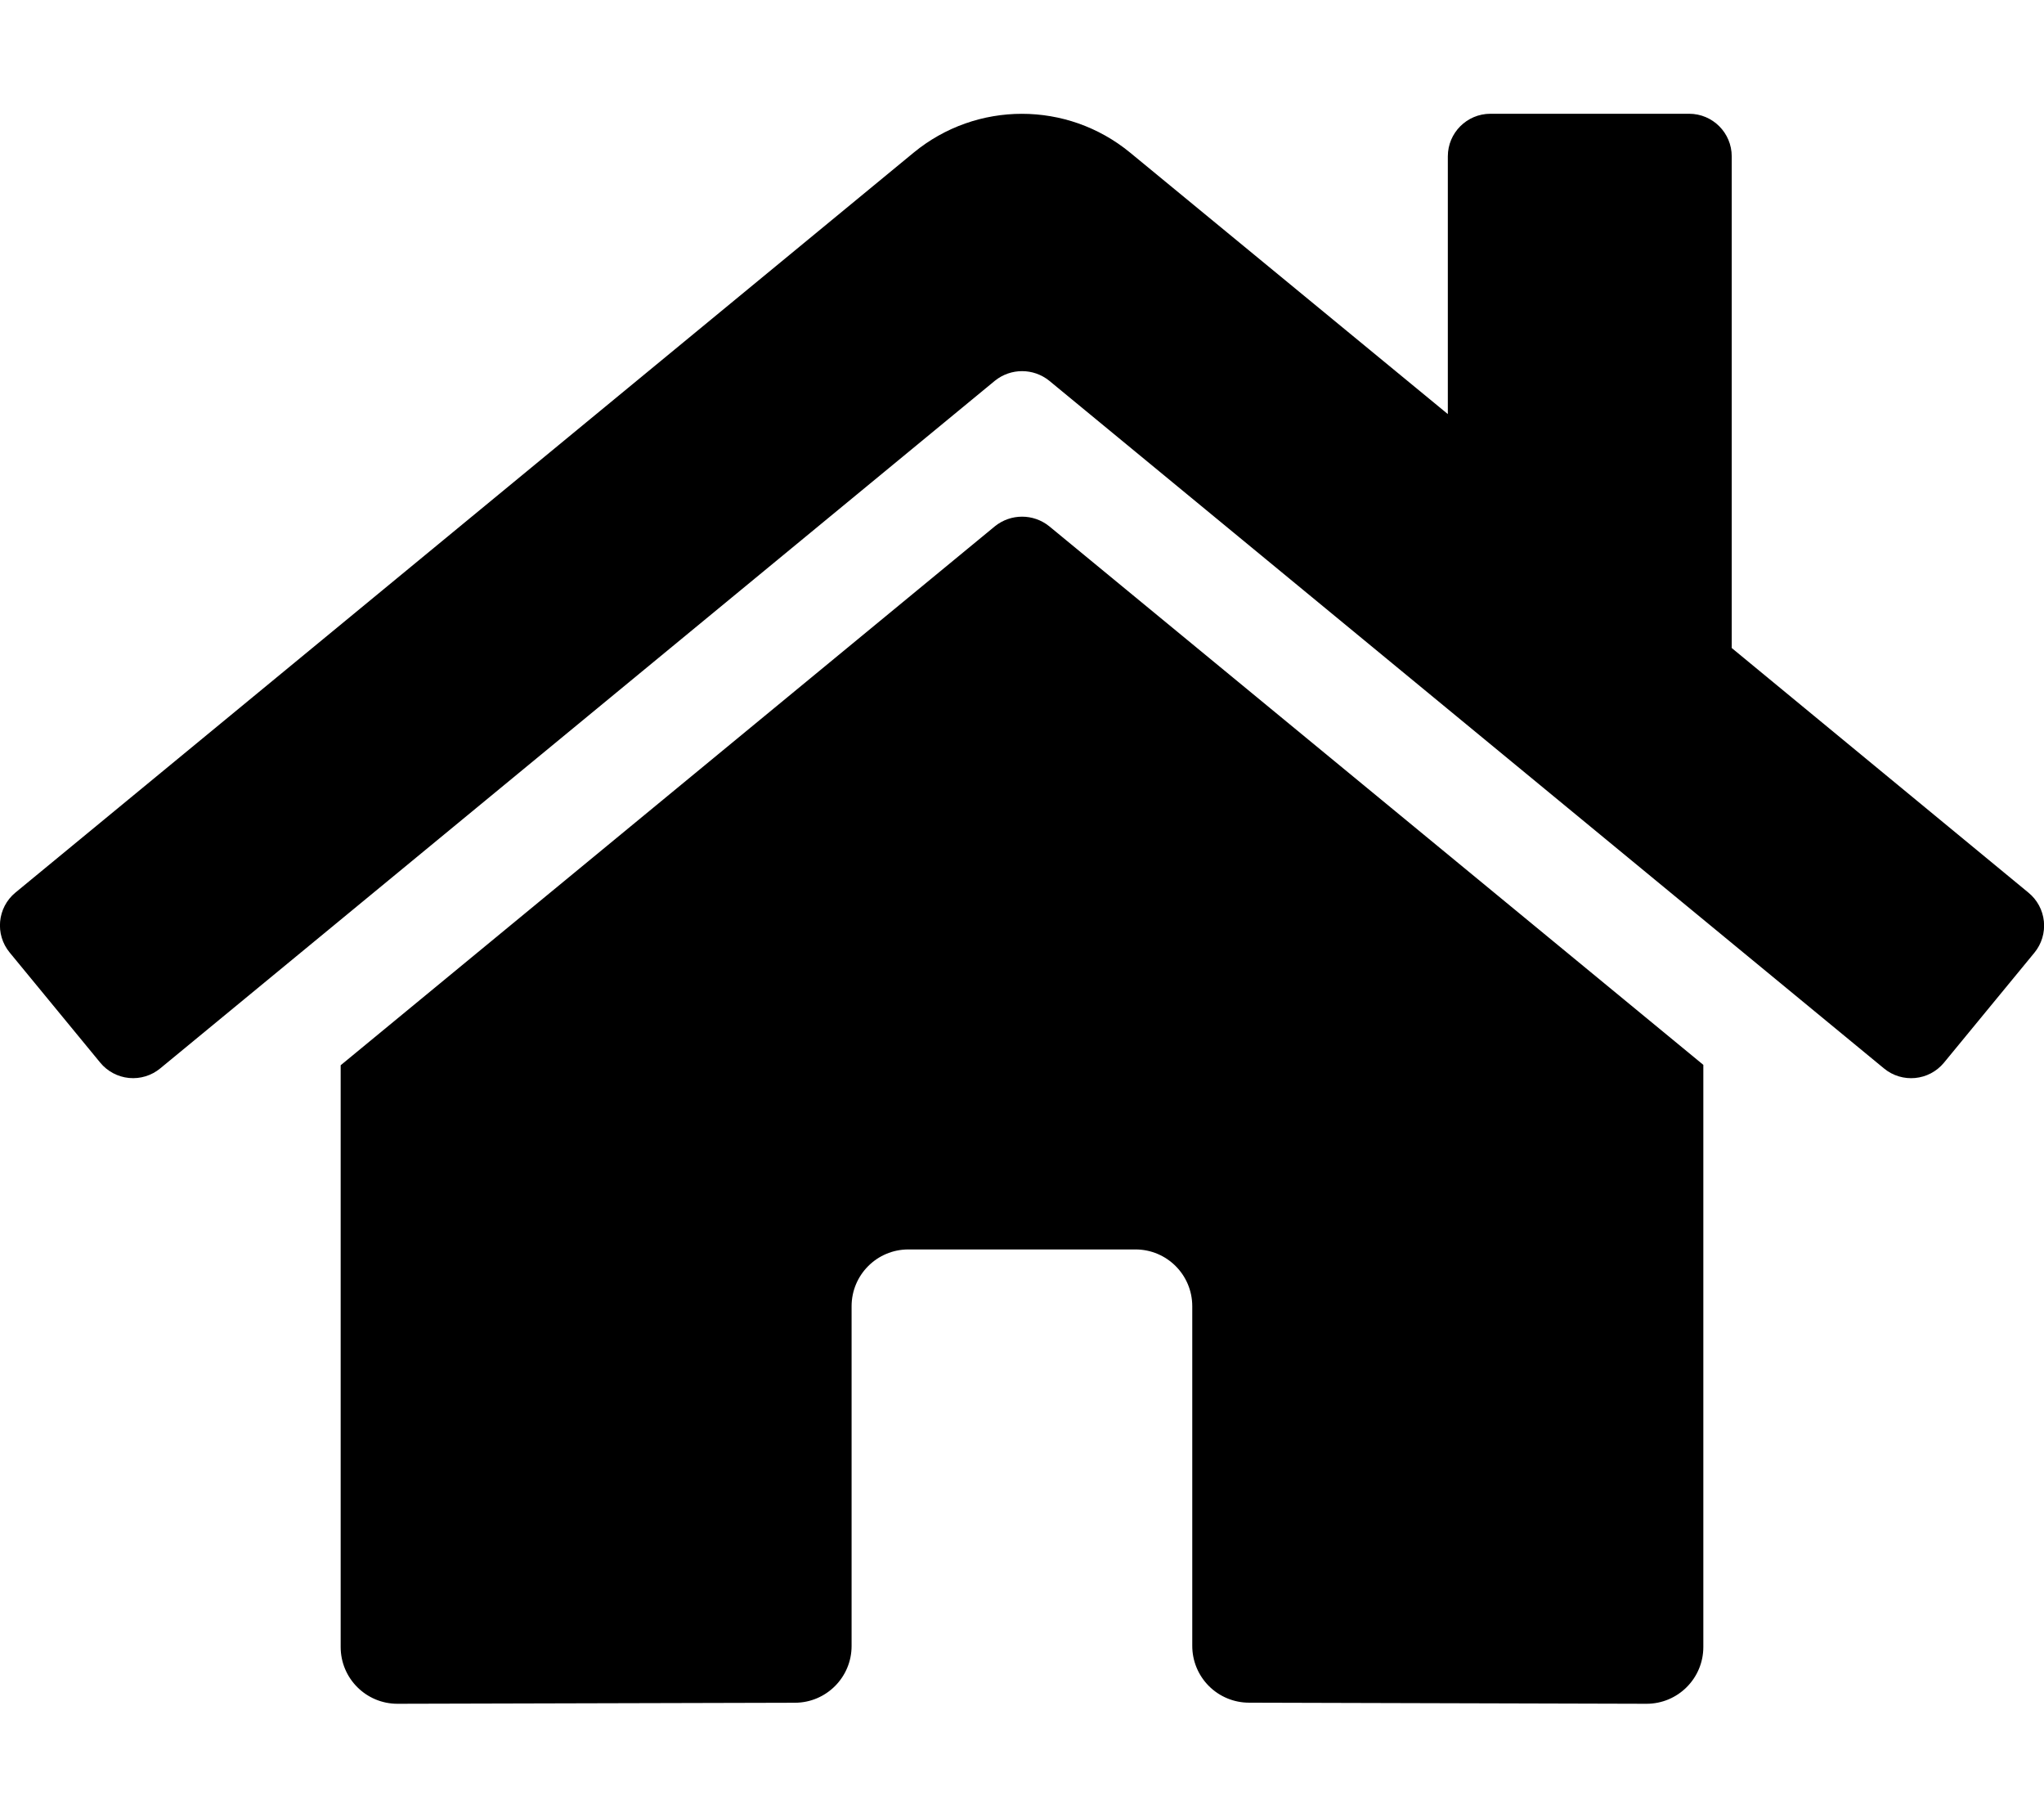
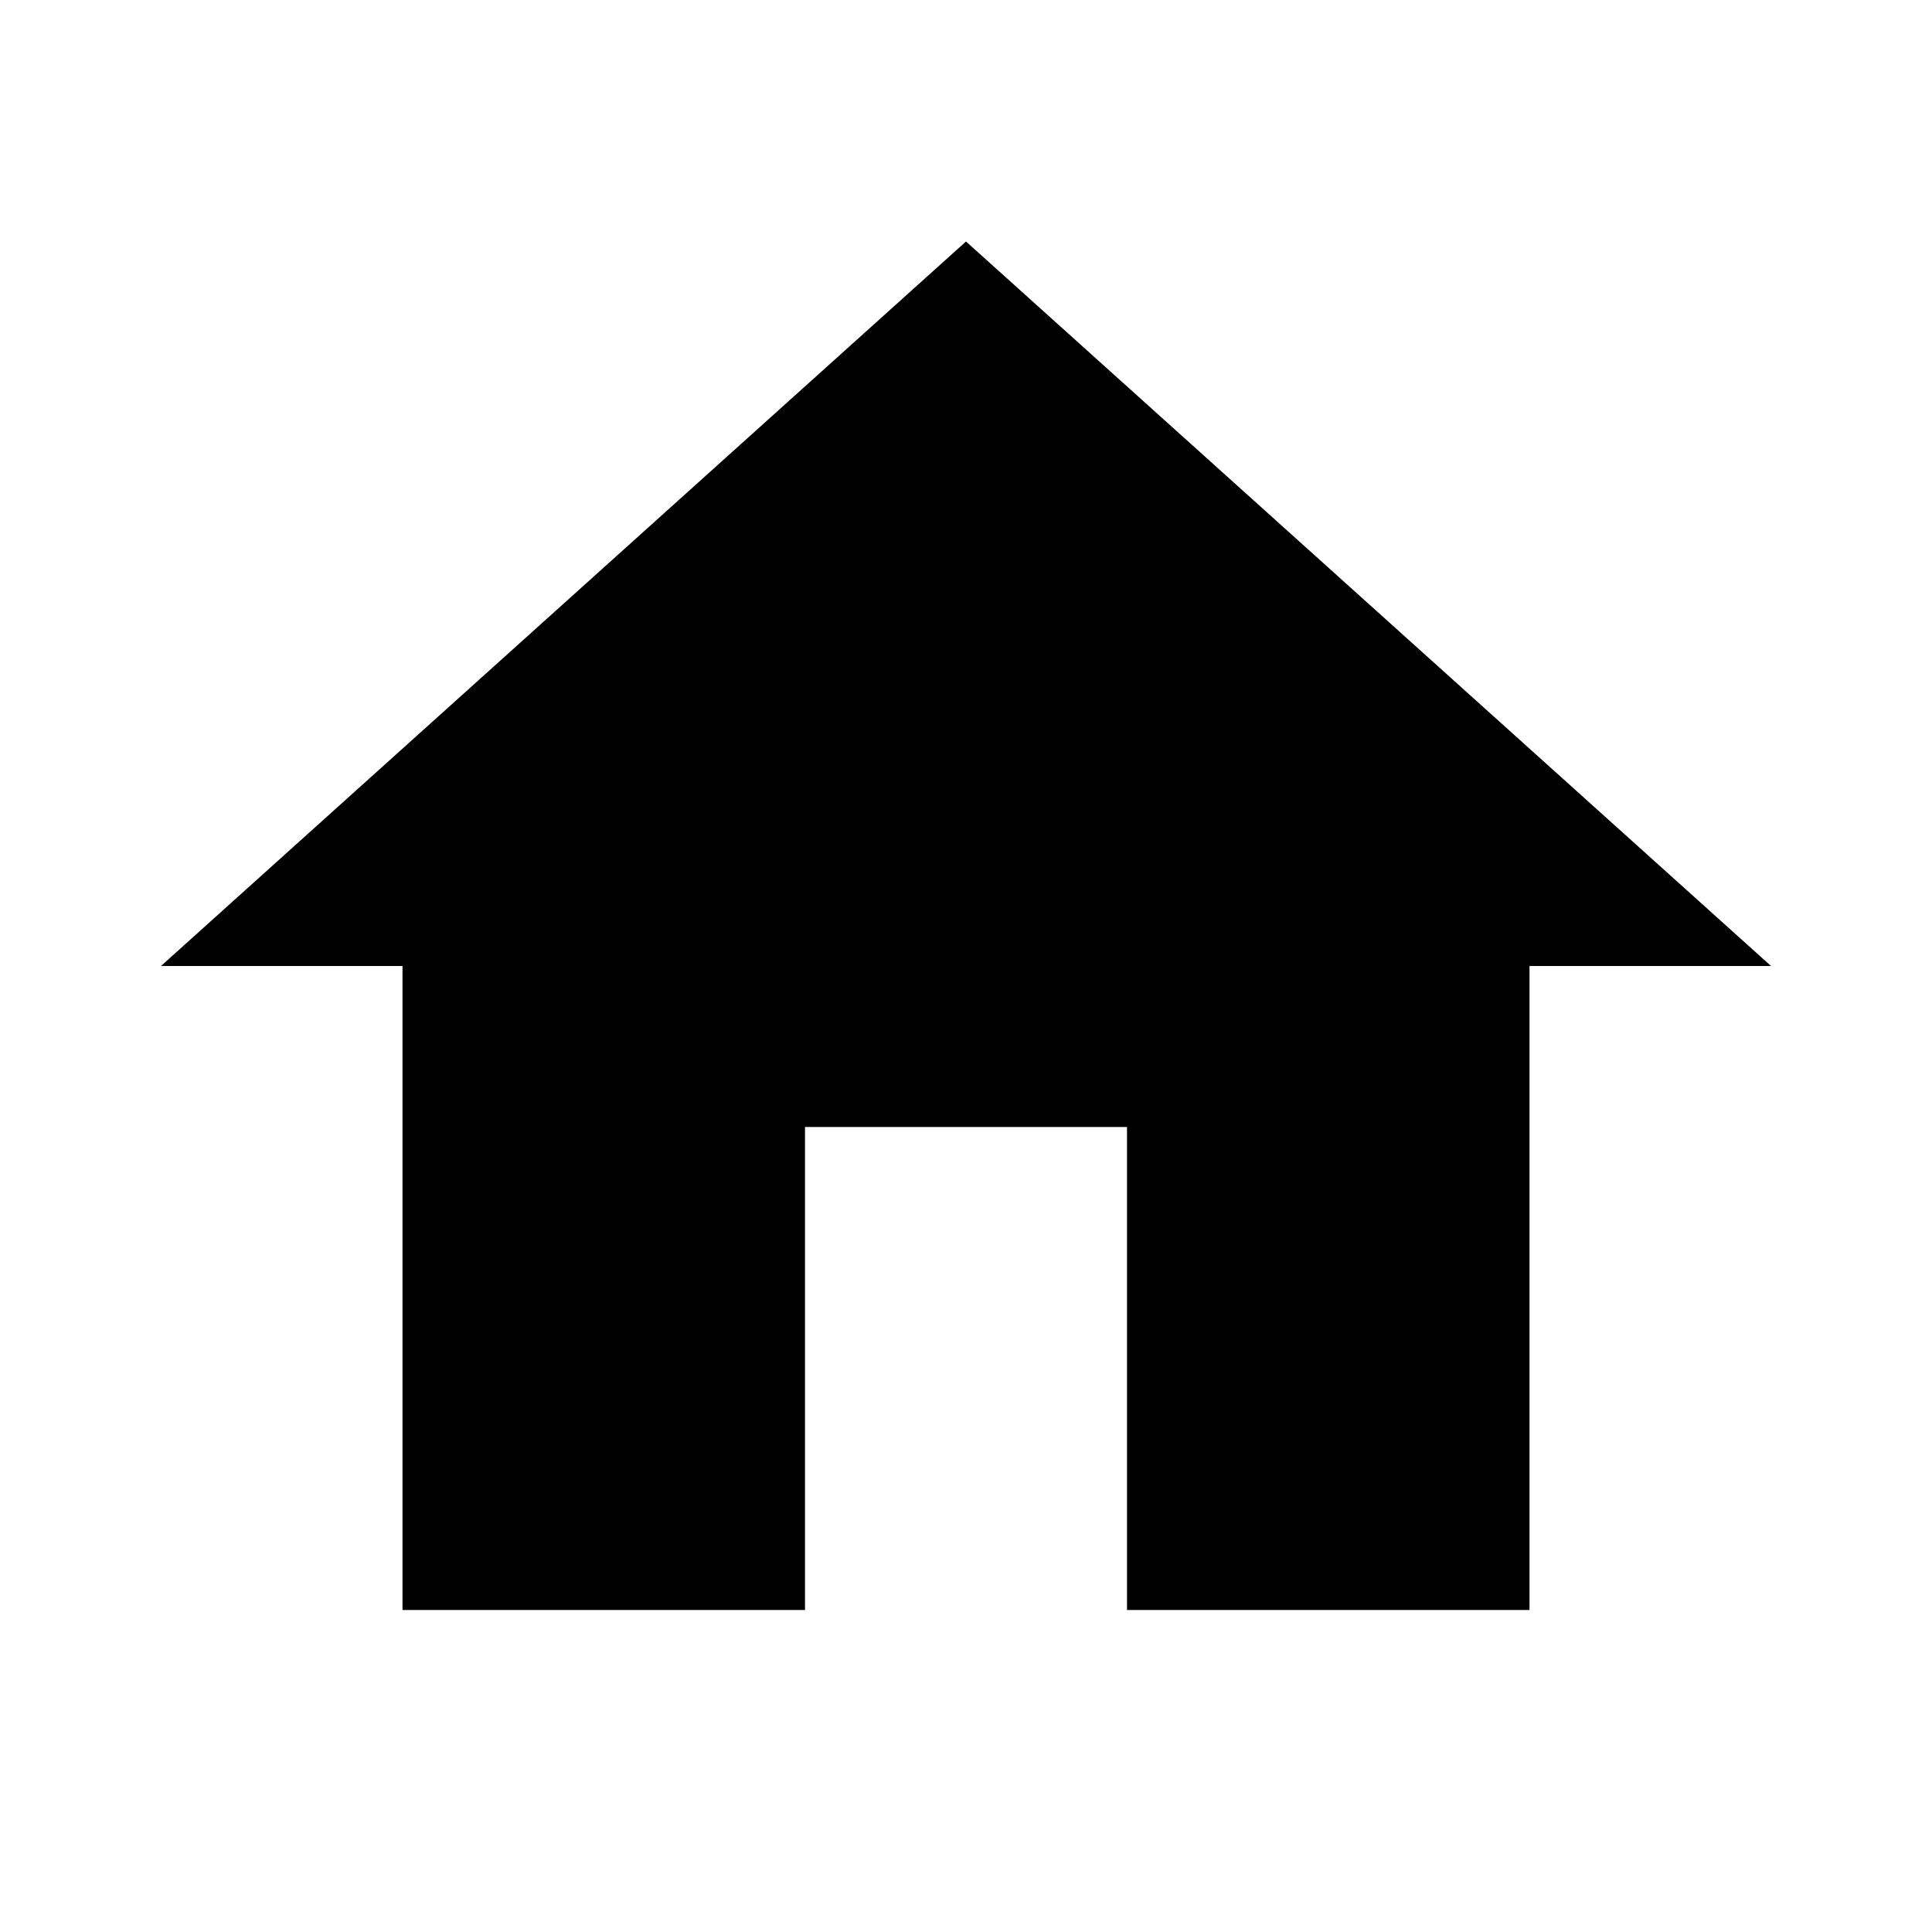
- <svg xmlns="http://www.w3.org/2000/svg" aria-hidden="true" focusable="false" data-prefix="fas" data-icon="home" class="svg-inline--fa fa-home fa-w-18" role="img" viewBox="0 0 576 512">
-   <path fill="currentColor" d="M280.37 148.26L96 300.11V464a16 16 0 0 0 16 16l112.06-.29a16 16 0 0 0 15.92-16V368a16 16 0 0 1 16-16h64a16 16 0 0 1 16 16v95.64a16 16 0 0 0 16 16.05L464 480a16 16 0 0 0 16-16V300L295.67 148.26a12.19 12.19 0 0 0-15.3 0zM571.6 251.47L488 182.56V44.05a12 12 0 0 0-12-12h-56a12 12 0 0 0-12 12v72.61L318.47 43a48 48 0 0 0-61 0L4.34 251.47a12 12 0 0 0-1.6 16.9l25.5 31A12 12 0 0 0 45.15 301l235.22-193.74a12.19 12.19 0 0 1 15.3 0L530.9 301a12 12 0 0 0 16.9-1.6l25.5-31a12 12 0 0 0-1.7-16.93z" />
+ <svg xmlns="http://www.w3.org/2000/svg" width="24" height="24" viewBox="0 0 24 24">
+   <path d="M10 20v-6h4v6h5v-8h3L12 3 2 12h3v8z" />
+   <path d="M0 0h24v24H0z" fill="none" />
</svg>
